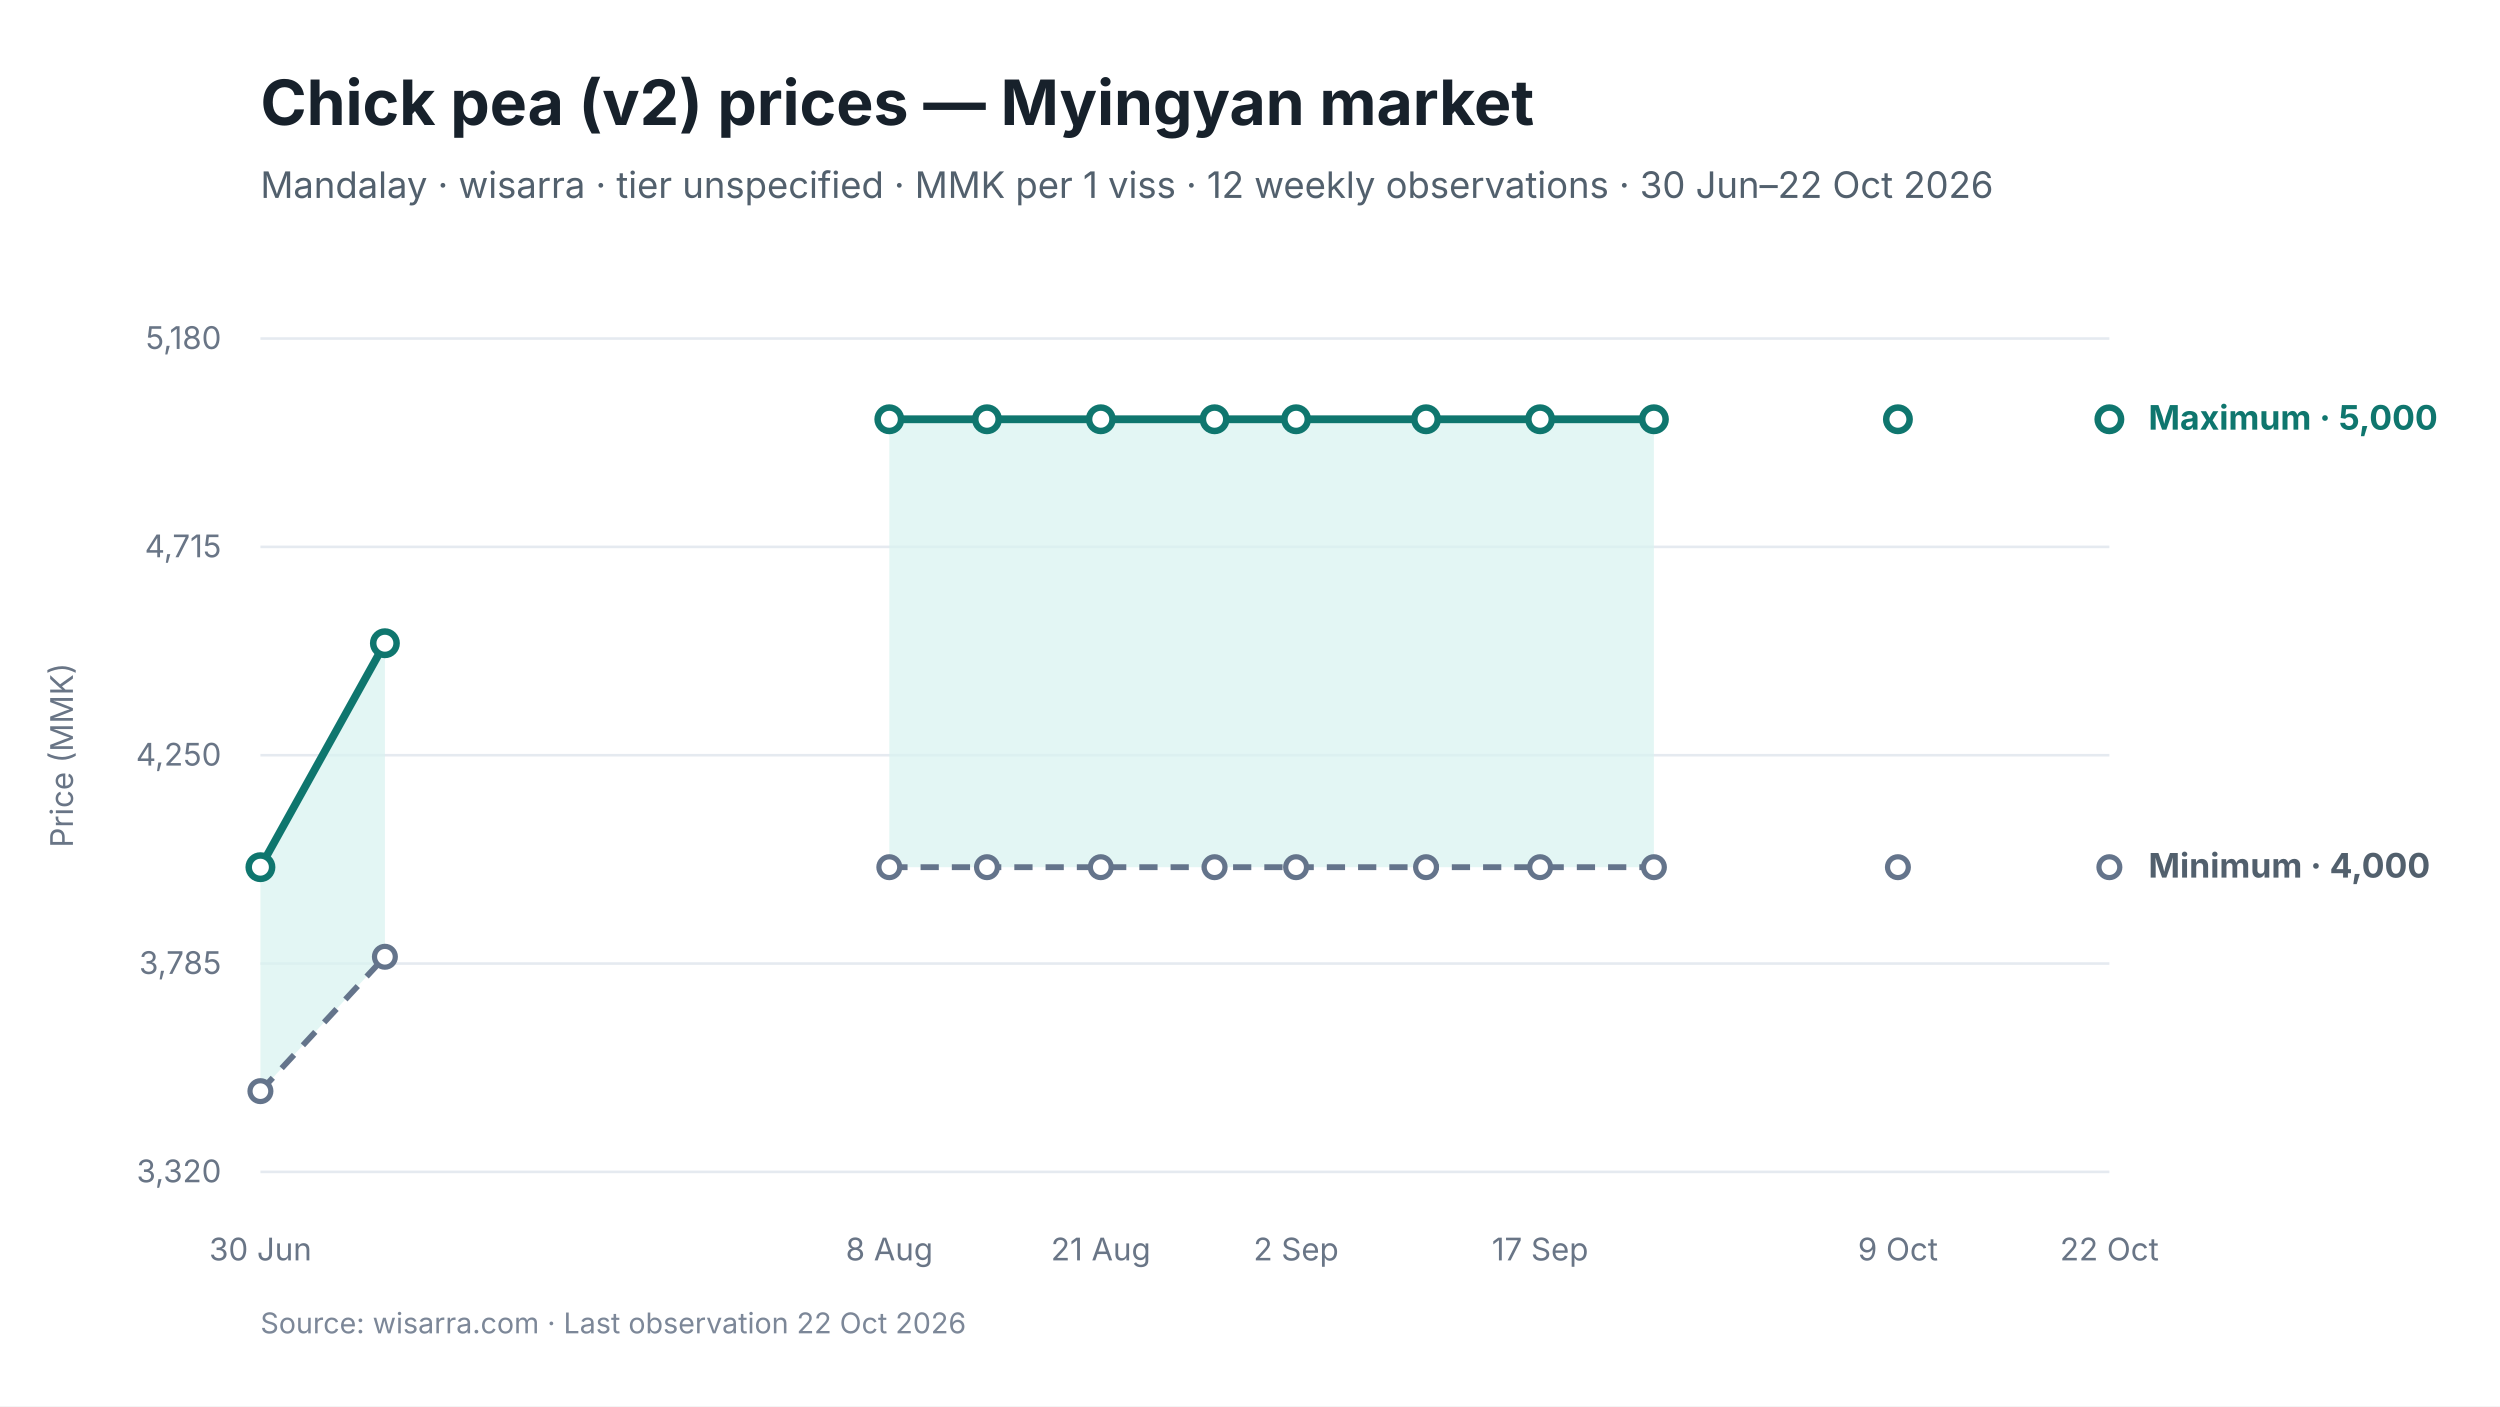
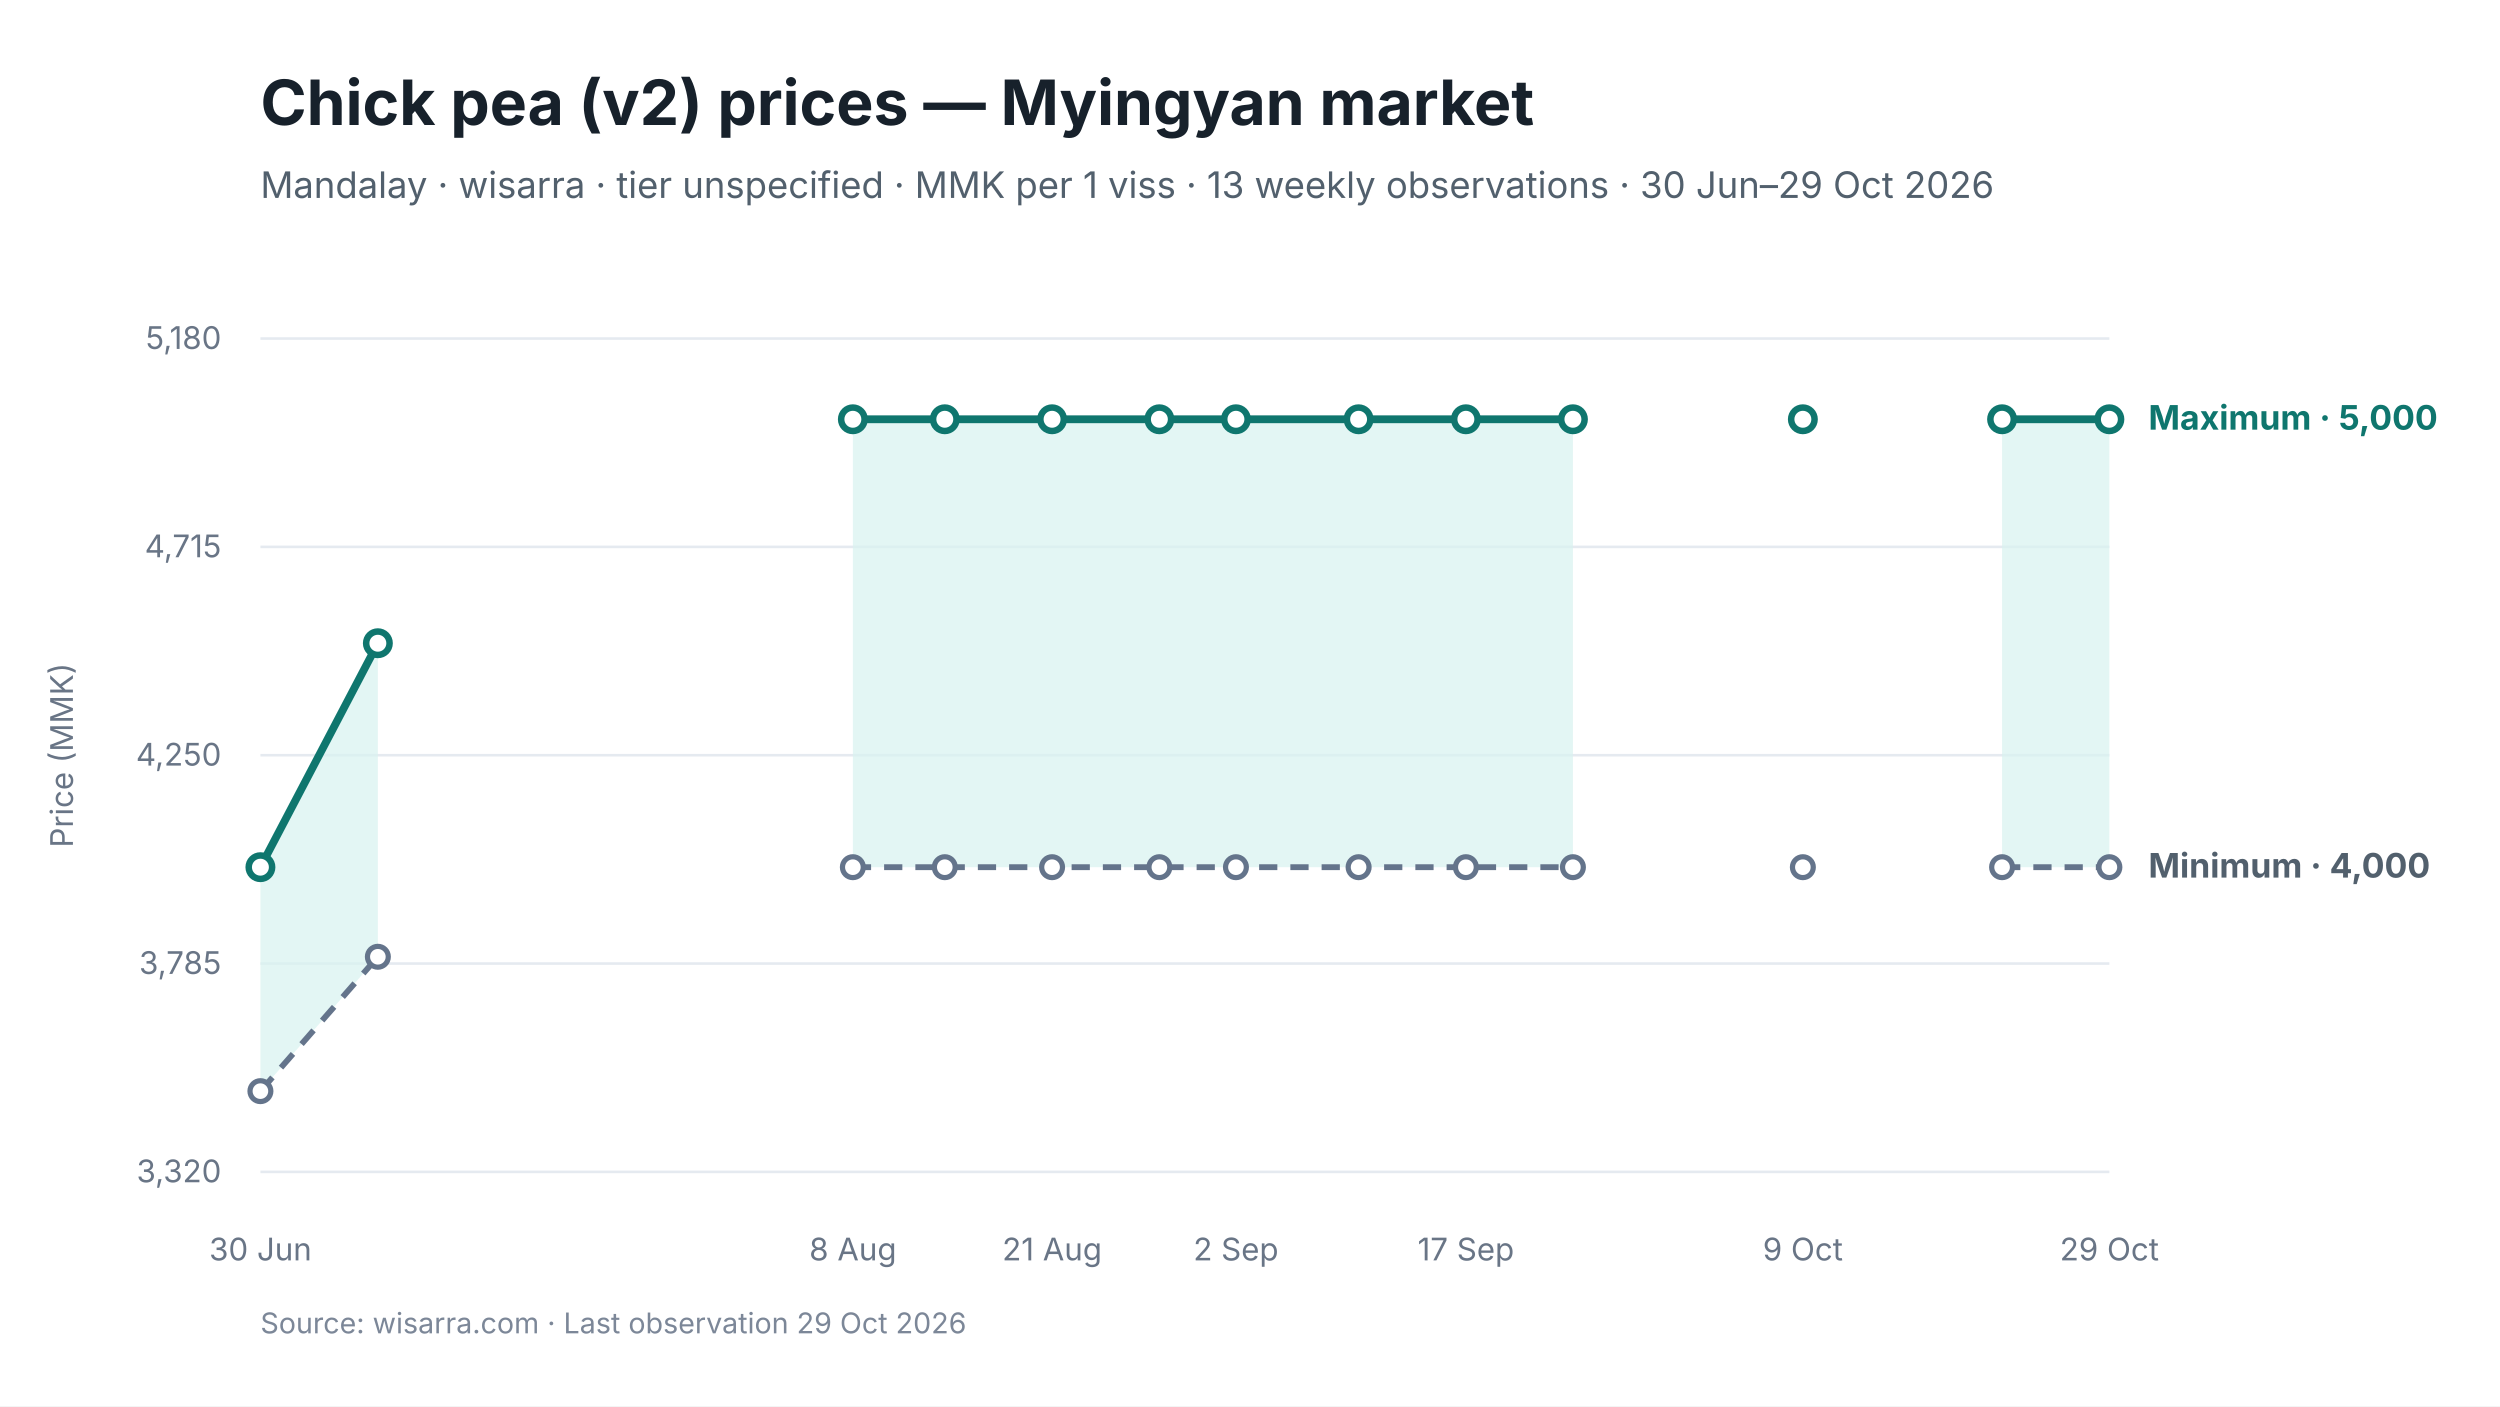
<svg xmlns="http://www.w3.org/2000/svg" viewBox="0 0 960 540" width="960" height="540" role="img" aria-labelledby="chart-title chart-desc">
  <style>
text { font-family: Inter, -apple-system, BlinkMacSystemFont, "Segoe UI", sans-serif; fill: #17212B; }
.chart-title { font-size: 24px; font-weight: 650; }
.subtitle { font-size: 14px; fill: #52606D; }
.axis { font-size: 12px; fill: #697586; }
.grid { stroke: #E5EAF0; stroke-width: 1; }
.range { fill: #D9F3F0; fill-opacity: 0.72; }
.maximum { stroke: #0F766E; stroke-width: 3; fill: none; }
.minimum { stroke: #64748B; stroke-width: 2.25; stroke-dasharray: 7 5; fill: none; }
.modal { stroke: #2563EB; stroke-width: 3; fill: none; }
.point-max { fill: #FFFFFF; stroke: #0F766E; stroke-width: 2.5; }
.point-min { fill: #FFFFFF; stroke: #64748B; stroke-width: 2; }
.point-modal { fill: #FFFFFF; stroke: #2563EB; stroke-width: 2.5; }
.direct-label { font-size: 13px; font-weight: 650; }
.maximum-label { fill: #0F766E; }
.minimum-label { fill: #52606D; }
.combined-label { fill: #334155; }
.modal-label { fill: #1D4ED8; }
.source { font-size: 11px; fill: #7C8798; }
</style>
  <rect width="960" height="540" fill="#FFFFFF" />
  <text id="chart-title" x="100" y="48" class="chart-title">Chick pea (v2) prices — Myingyan market</text>
-   <text x="100" y="76" class="subtitle">Mandalay · wisarra · tier unspecified · MMK per 1 viss · 12 weekly observations · 30 Jun–22 Oct 2026</text>
+   <text x="100" y="76" class="subtitle">Mandalay · wisarra · tier unspecified · MMK per 1 viss · 13 weekly observations · 30 Jun–29 Oct 2026</text>
  <line x1="100" y1="130.0" x2="810" y2="130.0" class="grid" />
  <text x="85" y="134.0" text-anchor="end" class="axis">5,180</text>
  <line x1="100" y1="210.0" x2="810" y2="210.0" class="grid" />
  <text x="85" y="214.0" text-anchor="end" class="axis">4,715</text>
  <line x1="100" y1="290.0" x2="810" y2="290.0" class="grid" />
  <text x="85" y="294.0" text-anchor="end" class="axis">4,250</text>
  <line x1="100" y1="370.0" x2="810" y2="370.0" class="grid" />
  <text x="85" y="374.0" text-anchor="end" class="axis">3,785</text>
  <line x1="100" y1="450.0" x2="810" y2="450.0" class="grid" />
  <text x="85" y="454.0" text-anchor="end" class="axis">3,320</text>
-   <polygon points="100.0,419.0 147.8,367.4 147.8,247.0 100.0,333.0" class="range" />
-   <polygon points="341.5,333.0 379.0,333.0 422.7,333.0 466.4,333.0 497.7,333.0 547.6,333.0 591.4,333.0 635.1,333.0 635.1,161.0 591.4,161.0 547.6,161.0 497.7,161.0 466.4,161.0 422.7,161.0 379.0,161.0 341.5,161.0" class="range" />
-   <path d="M 100.0 419.0 L 147.8 367.4" class="minimum" />
-   <path d="M 341.5 333.0 L 379.0 333.0 L 422.7 333.0 L 466.4 333.0 L 497.7 333.0 L 547.6 333.0 L 591.4 333.0 L 635.1 333.0" class="minimum" />
-   <path d="M 100.0 333.0 L 147.8 247.0" class="maximum" />
-   <path d="M 341.5 161.0 L 379.0 161.0 L 422.7 161.0 L 466.4 161.0 L 497.7 161.0 L 547.6 161.0 L 591.4 161.0 L 635.1 161.0" class="maximum" />
+   <polygon points="100.0,419.0 145.1,367.4 145.1,247.0 100.0,333.0" class="range" />
+   <polygon points="327.5,333.0 362.8,333.0 404.0,333.0 445.2,333.0 474.6,333.0 521.7,333.0 562.9,333.0 604.0,333.0 604.0,161.0 562.9,161.0 521.7,161.0 474.6,161.0 445.2,161.0 404.0,161.0 362.8,161.0 327.5,161.0" class="range" />
+   <polygon points="768.8,333.0 810.0,333.0 810.0,161.0 768.8,161.0" class="range" />
+   <path d="M 100.0 419.0 L 145.1 367.4" class="minimum" />
+   <path d="M 327.5 333.0 L 362.8 333.0 L 404.0 333.0 L 445.2 333.0 L 474.6 333.0 L 521.7 333.0 L 562.9 333.0 L 604.0 333.0" class="minimum" />
+   <path d="M 768.8 333.0 L 810.0 333.0" class="minimum" />
+   <path d="M 100.0 333.0 L 145.1 247.0" class="maximum" />
+   <path d="M 327.5 161.0 L 362.8 161.0 L 404.0 161.0 L 445.2 161.0 L 474.6 161.0 L 521.7 161.0 L 562.9 161.0 L 604.0 161.0" class="maximum" />
+   <path d="M 768.8 161.0 L 810.0 161.0" class="maximum" />
  <circle cx="100.0" cy="419.0" r="4" class="point-min" />
-   <circle cx="147.8" cy="367.4" r="4" class="point-min" />
-   <circle cx="341.5" cy="333.0" r="4" class="point-min" />
-   <circle cx="379.0" cy="333.0" r="4" class="point-min" />
-   <circle cx="422.7" cy="333.0" r="4" class="point-min" />
-   <circle cx="466.4" cy="333.0" r="4" class="point-min" />
-   <circle cx="497.7" cy="333.0" r="4" class="point-min" />
-   <circle cx="547.6" cy="333.0" r="4" class="point-min" />
-   <circle cx="591.4" cy="333.0" r="4" class="point-min" />
-   <circle cx="635.1" cy="333.0" r="4" class="point-min" />
-   <circle cx="728.8" cy="333.0" r="4" class="point-min" />
+   <circle cx="145.1" cy="367.4" r="4" class="point-min" />
+   <circle cx="327.5" cy="333.0" r="4" class="point-min" />
+   <circle cx="362.8" cy="333.0" r="4" class="point-min" />
+   <circle cx="404.0" cy="333.0" r="4" class="point-min" />
+   <circle cx="445.2" cy="333.0" r="4" class="point-min" />
+   <circle cx="474.6" cy="333.0" r="4" class="point-min" />
+   <circle cx="521.7" cy="333.0" r="4" class="point-min" />
+   <circle cx="562.9" cy="333.0" r="4" class="point-min" />
+   <circle cx="604.0" cy="333.0" r="4" class="point-min" />
+   <circle cx="692.3" cy="333.0" r="4" class="point-min" />
+   <circle cx="768.8" cy="333.0" r="4" class="point-min" />
  <circle cx="810.0" cy="333.0" r="4" class="point-min" />
  <circle cx="100.0" cy="333.0" r="4.5" class="point-max" />
-   <circle cx="147.8" cy="247.0" r="4.5" class="point-max" />
-   <circle cx="341.5" cy="161.0" r="4.5" class="point-max" />
-   <circle cx="379.0" cy="161.0" r="4.5" class="point-max" />
-   <circle cx="422.7" cy="161.0" r="4.5" class="point-max" />
-   <circle cx="466.4" cy="161.0" r="4.5" class="point-max" />
-   <circle cx="497.7" cy="161.0" r="4.5" class="point-max" />
-   <circle cx="547.6" cy="161.0" r="4.5" class="point-max" />
-   <circle cx="591.4" cy="161.0" r="4.5" class="point-max" />
-   <circle cx="635.1" cy="161.0" r="4.5" class="point-max" />
-   <circle cx="728.8" cy="161.0" r="4.5" class="point-max" />
+   <circle cx="145.1" cy="247.0" r="4.5" class="point-max" />
+   <circle cx="327.5" cy="161.0" r="4.5" class="point-max" />
+   <circle cx="362.8" cy="161.0" r="4.5" class="point-max" />
+   <circle cx="404.0" cy="161.0" r="4.5" class="point-max" />
+   <circle cx="445.2" cy="161.0" r="4.5" class="point-max" />
+   <circle cx="474.6" cy="161.0" r="4.5" class="point-max" />
+   <circle cx="521.7" cy="161.0" r="4.5" class="point-max" />
+   <circle cx="562.9" cy="161.0" r="4.5" class="point-max" />
+   <circle cx="604.0" cy="161.0" r="4.5" class="point-max" />
+   <circle cx="692.3" cy="161.0" r="4.5" class="point-max" />
+   <circle cx="768.8" cy="161.0" r="4.5" class="point-max" />
  <circle cx="810.0" cy="161.0" r="4.5" class="point-max" />
  <text x="100.0" y="484" text-anchor="middle" class="axis">30 Jun</text>
-   <text x="341.5" y="484" text-anchor="middle" class="axis">8 Aug</text>
-   <text x="422.7" y="484" text-anchor="middle" class="axis">21 Aug</text>
-   <text x="497.7" y="484" text-anchor="middle" class="axis">2 Sep</text>
-   <text x="591.4" y="484" text-anchor="middle" class="axis">17 Sep</text>
-   <text x="728.8" y="484" text-anchor="middle" class="axis">9 Oct</text>
-   <text x="810.0" y="484" text-anchor="middle" class="axis">22 Oct</text>
+   <text x="327.5" y="484" text-anchor="middle" class="axis">8 Aug</text>
+   <text x="404.0" y="484" text-anchor="middle" class="axis">21 Aug</text>
+   <text x="474.6" y="484" text-anchor="middle" class="axis">2 Sep</text>
+   <text x="562.9" y="484" text-anchor="middle" class="axis">17 Sep</text>
+   <text x="692.3" y="484" text-anchor="middle" class="axis">9 Oct</text>
+   <text x="810.0" y="484" text-anchor="middle" class="axis">29 Oct</text>
  <text x="825.0" y="165.0" class="direct-label maximum-label">Maximum · 5,000</text>
  <text x="825.0" y="337.0" class="direct-label minimum-label">Minimum · 4,000</text>
  <text x="28" y="290.0" text-anchor="middle" class="axis" transform="rotate(-90 28 290.0)">Price (MMK)</text>
-   <text x="100" y="512" class="source">Source: wisarra.com · Last observation 22 Oct 2026</text>
+   <text x="100" y="512" class="source">Source: wisarra.com · Last observation 29 Oct 2026</text>
</svg>
